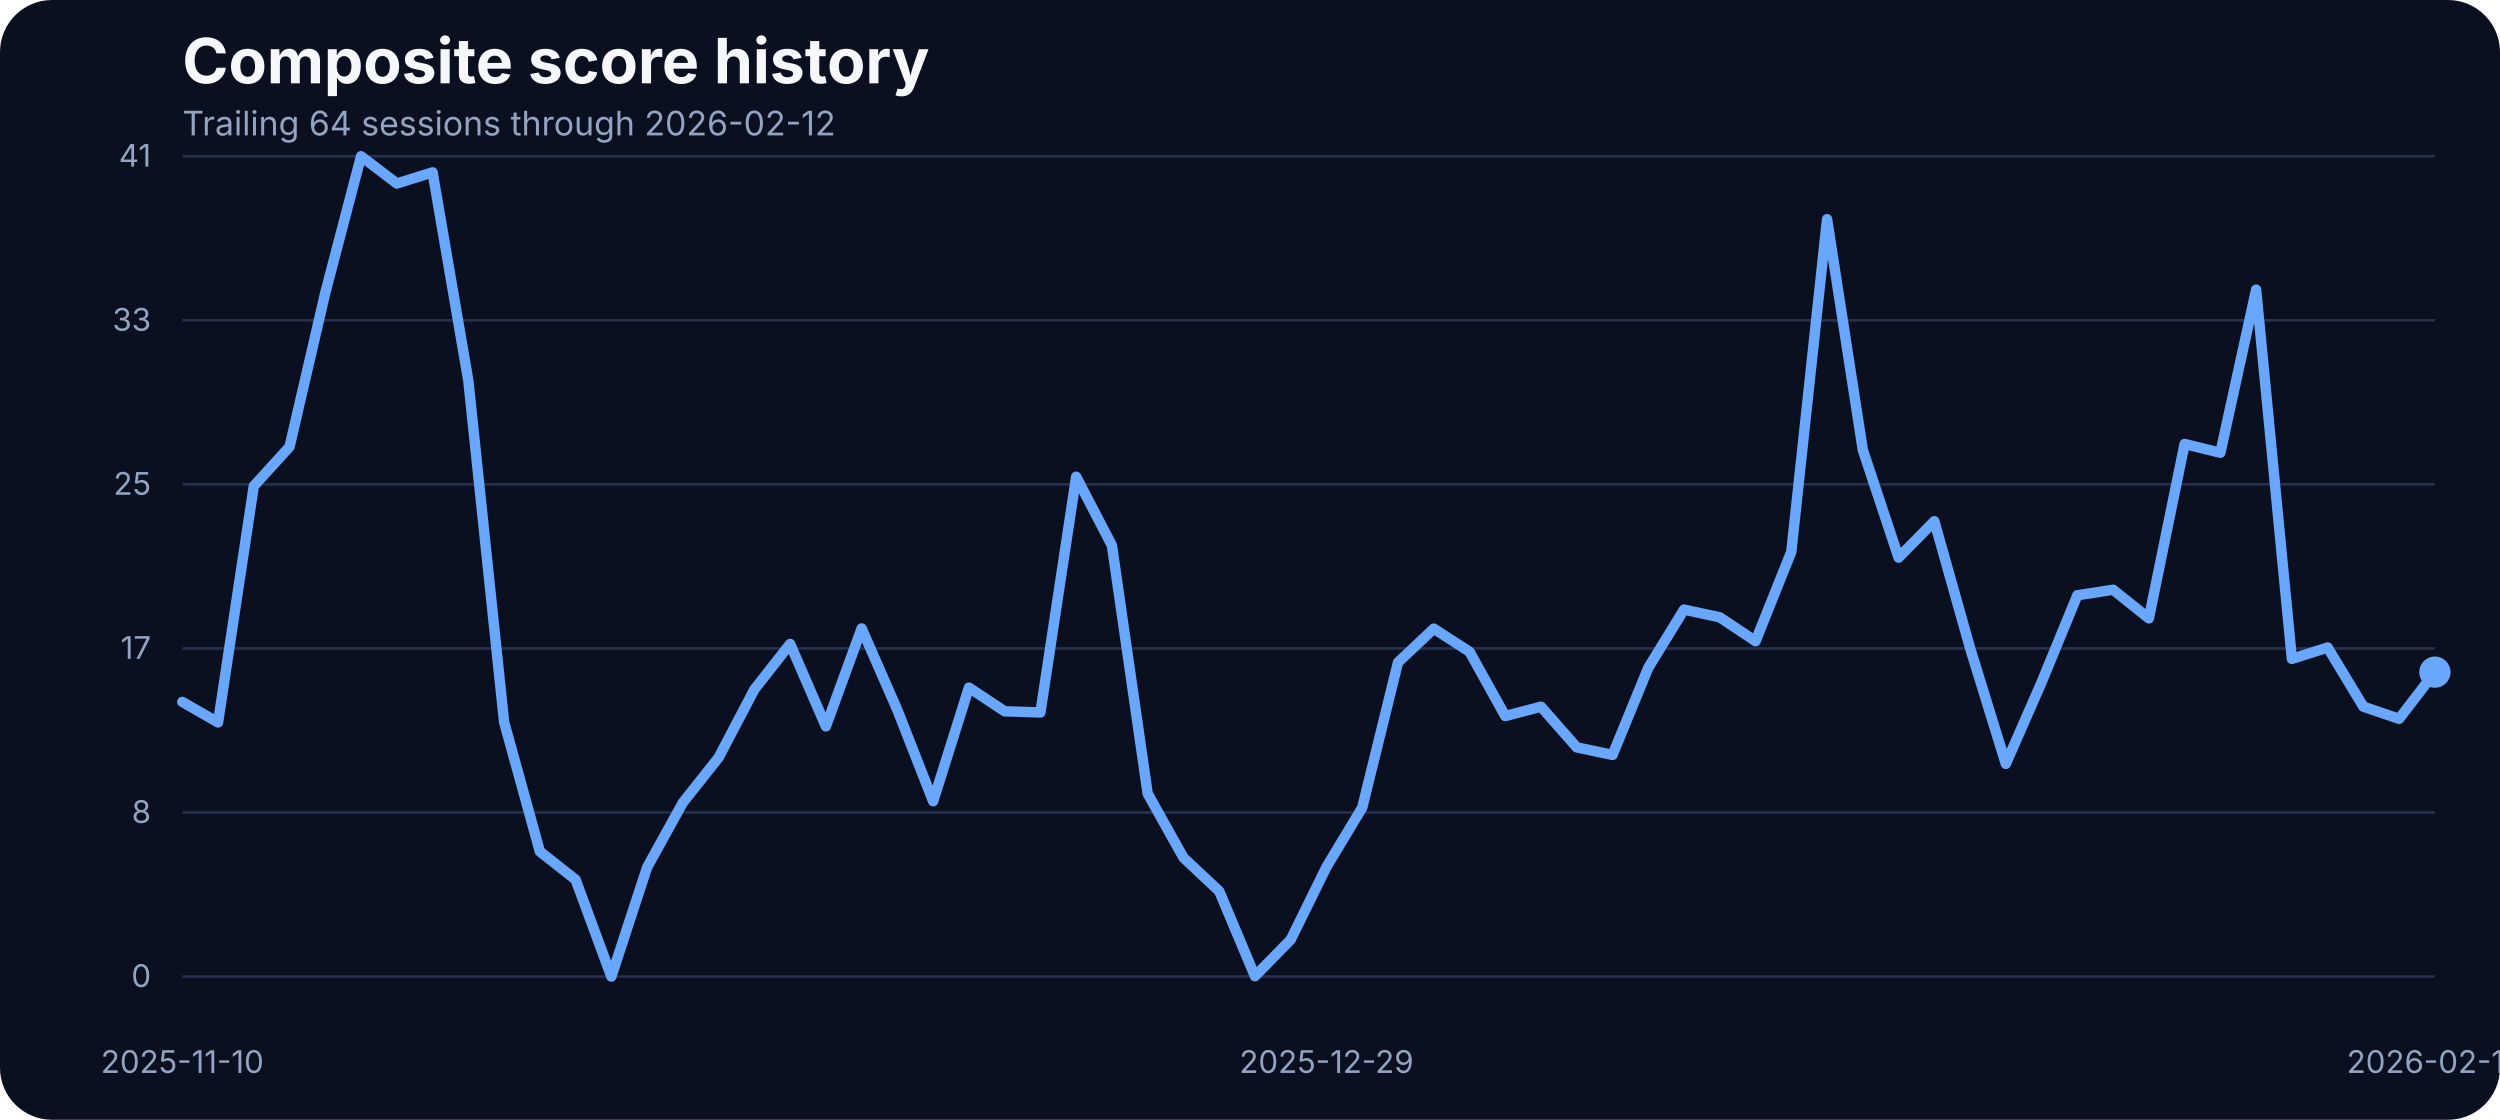
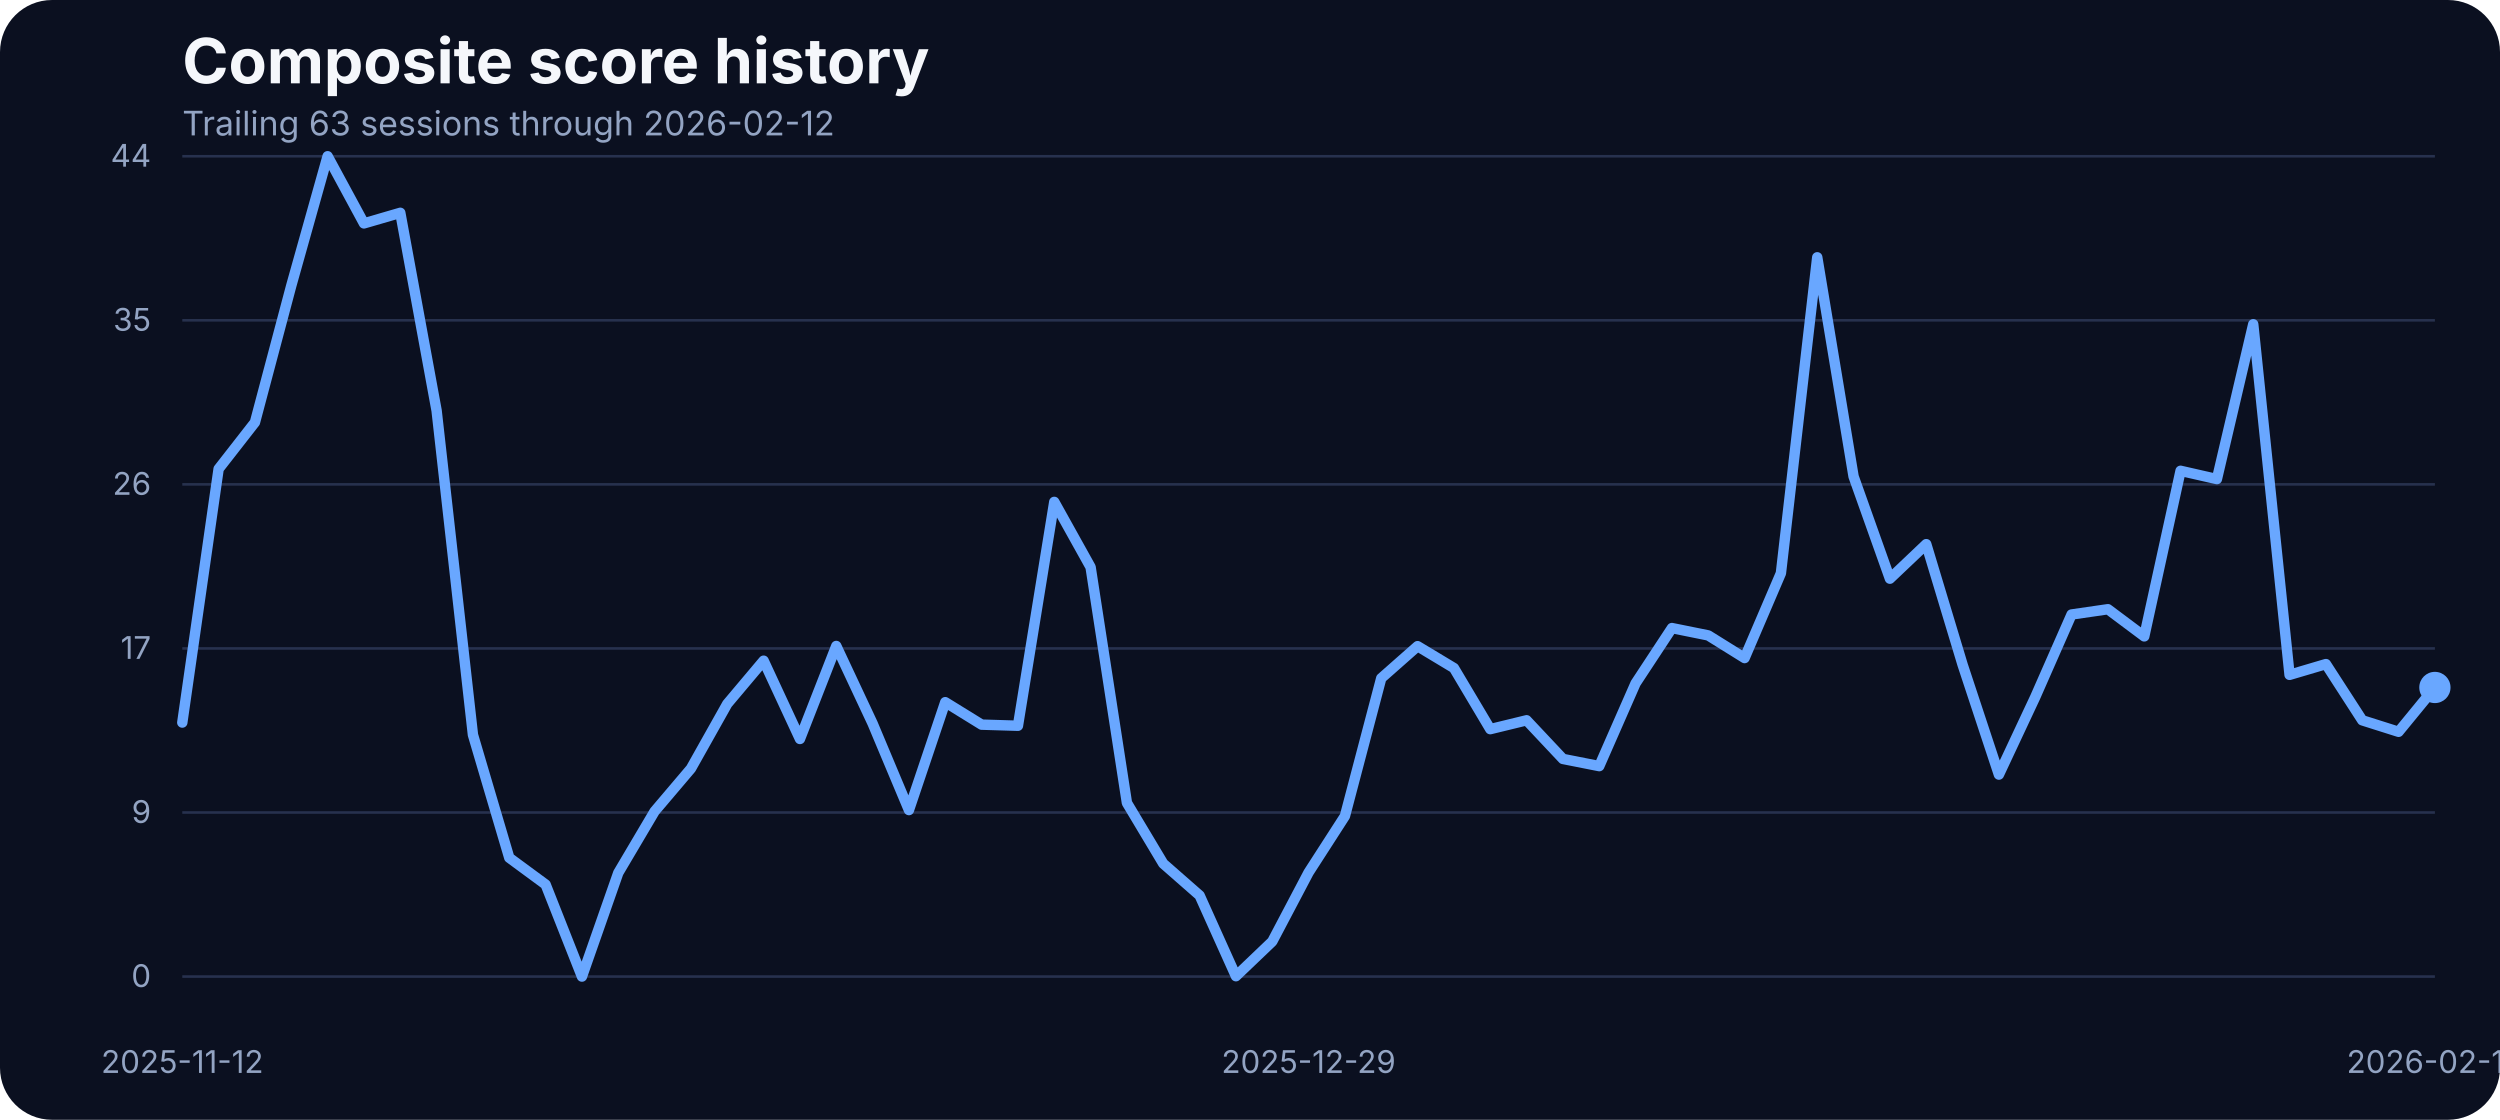
<svg xmlns="http://www.w3.org/2000/svg" width="960" height="430" viewBox="0 0 960 430" role="img" aria-label="Composite score history">
  <rect width="100%" height="100%" fill="#0b1020" rx="20" />
  <text x="70" y="32" fill="#f5f7fb" font-family="Inter, Arial, sans-serif" font-size="24" font-weight="700">Composite score history</text>
-   <text x="70" y="52" fill="#93a4c3" font-family="Inter, Arial, sans-serif" font-size="13">Trailing 64 sessions through 2026-02-12</text>
+   <text x="70" y="52" fill="#93a4c3" font-family="Inter, Arial, sans-serif" font-size="13">Trailing 63 sessions through 2026-02-12</text>
  <line x1="70" x2="935" y1="375.00" y2="375.00" stroke="#27314e" stroke-width="1" />
  <text x="58" y="379.00" text-anchor="end" fill="#93a4c3" font-family="Inter, Arial, sans-serif" font-size="12">0</text>
  <line x1="70" x2="935" y1="312.00" y2="312.00" stroke="#27314e" stroke-width="1" />
-   <text x="58" y="316.00" text-anchor="end" fill="#93a4c3" font-family="Inter, Arial, sans-serif" font-size="12">8</text>
+   <text x="58" y="316.00" text-anchor="end" fill="#93a4c3" font-family="Inter, Arial, sans-serif" font-size="12">9</text>
  <line x1="70" x2="935" y1="249.00" y2="249.00" stroke="#27314e" stroke-width="1" />
  <text x="58" y="253.00" text-anchor="end" fill="#93a4c3" font-family="Inter, Arial, sans-serif" font-size="12">17</text>
  <line x1="70" x2="935" y1="186.00" y2="186.00" stroke="#27314e" stroke-width="1" />
-   <text x="58" y="190.00" text-anchor="end" fill="#93a4c3" font-family="Inter, Arial, sans-serif" font-size="12">25</text>
+   <text x="58" y="190.00" text-anchor="end" fill="#93a4c3" font-family="Inter, Arial, sans-serif" font-size="12">26</text>
  <line x1="70" x2="935" y1="123.00" y2="123.00" stroke="#27314e" stroke-width="1" />
-   <text x="58" y="127.00" text-anchor="end" fill="#93a4c3" font-family="Inter, Arial, sans-serif" font-size="12">33</text>
+   <text x="58" y="127.00" text-anchor="end" fill="#93a4c3" font-family="Inter, Arial, sans-serif" font-size="12">35</text>
  <line x1="70" x2="935" y1="60.00" y2="60.00" stroke="#27314e" stroke-width="1" />
-   <text x="58" y="64.00" text-anchor="end" fill="#93a4c3" font-family="Inter, Arial, sans-serif" font-size="12">41</text>
-   <text x="70.00" y="412" text-anchor="middle" fill="#93a4c3" font-family="Inter, Arial, sans-serif" font-size="12">2025-11-10</text>
-   <text x="509.37" y="412" text-anchor="middle" fill="#93a4c3" font-family="Inter, Arial, sans-serif" font-size="12">2025-12-29</text>
+   <text x="58" y="64.00" text-anchor="end" fill="#93a4c3" font-family="Inter, Arial, sans-serif" font-size="12">44</text>
+   <text x="70.00" y="412" text-anchor="middle" fill="#93a4c3" font-family="Inter, Arial, sans-serif" font-size="12">2025-11-12</text>
+   <text x="502.50" y="412" text-anchor="middle" fill="#93a4c3" font-family="Inter, Arial, sans-serif" font-size="12">2025-12-29</text>
  <text x="935.00" y="412" text-anchor="middle" fill="#93a4c3" font-family="Inter, Arial, sans-serif" font-size="12">2026-02-12</text>
-   <path d="M 70.00 269.54 L 83.73 277.40 L 97.46 186.66 L 111.19 171.56 L 124.92 112.39 L 138.65 60.00 L 152.38 70.45 L 166.11 66.18 L 179.84 146.17 L 193.57 277.24 L 207.30 326.96 L 221.03 337.79 L 234.76 375.00 L 248.49 333.06 L 262.22 308.20 L 275.95 290.89 L 289.68 264.74 L 303.41 247.28 L 317.14 278.92 L 330.87 241.33 L 344.60 272.67 L 358.33 307.67 L 372.06 264.05 L 385.79 273.13 L 399.52 273.58 L 413.25 183.07 L 426.98 209.46 L 440.71 304.77 L 454.44 329.32 L 468.17 342.21 L 481.90 374.85 L 495.63 360.82 L 509.37 332.91 L 523.10 310.11 L 536.83 254.37 L 550.56 241.41 L 564.29 250.25 L 578.02 274.96 L 591.75 271.37 L 605.48 287.00 L 619.21 289.90 L 632.94 256.43 L 646.67 234.08 L 660.40 237.06 L 674.13 246.21 L 687.86 211.90 L 701.59 84.17 L 715.32 172.78 L 729.05 214.11 L 742.78 200.15 L 756.51 248.88 L 770.24 293.33 L 783.97 261.99 L 797.70 228.59 L 811.43 226.46 L 825.16 237.44 L 838.89 170.49 L 852.62 173.85 L 866.35 111.24 L 880.08 253.00 L 893.81 248.65 L 907.54 271.37 L 921.27 276.02 L 935.00 258.10" fill="none" stroke="#69a7ff" stroke-width="4" stroke-linecap="round" stroke-linejoin="round" />
-   <circle cx="935.00" cy="258.10" r="6" fill="#69a7ff" />
+   <path d="M 70.00 277.46 L 83.95 180.06 L 97.90 162.18 L 111.85 109.68 L 125.81 60.00 L 139.76 85.78 L 153.71 81.72 L 167.66 157.69 L 181.61 282.17 L 195.56 329.38 L 209.52 339.66 L 223.47 375.00 L 237.42 335.17 L 251.37 311.57 L 265.32 295.13 L 279.27 270.29 L 293.23 253.71 L 307.18 283.76 L 321.13 248.06 L 335.08 277.82 L 349.03 311.06 L 362.98 269.64 L 376.94 278.26 L 390.89 278.69 L 404.84 192.73 L 418.79 217.79 L 432.74 308.31 L 446.69 331.62 L 460.65 343.86 L 474.60 374.86 L 488.55 361.53 L 502.50 335.03 L 516.45 313.38 L 530.40 260.44 L 544.35 248.13 L 558.31 256.53 L 572.26 279.99 L 586.21 276.59 L 600.16 291.43 L 614.11 294.19 L 628.06 262.40 L 642.02 241.18 L 655.97 244.00 L 669.92 252.69 L 683.87 220.11 L 697.82 98.81 L 711.77 182.96 L 725.73 222.21 L 739.68 208.96 L 753.63 255.23 L 767.58 297.44 L 781.53 267.68 L 795.48 235.97 L 809.44 233.94 L 823.39 244.37 L 837.34 180.79 L 851.29 183.97 L 865.24 124.52 L 879.19 259.14 L 893.15 255.01 L 907.10 276.59 L 921.05 281.01 L 935.00 263.99" fill="none" stroke="#69a7ff" stroke-width="4" stroke-linecap="round" stroke-linejoin="round" />
+   <circle cx="935.00" cy="263.99" r="6" fill="#69a7ff" />
</svg>
